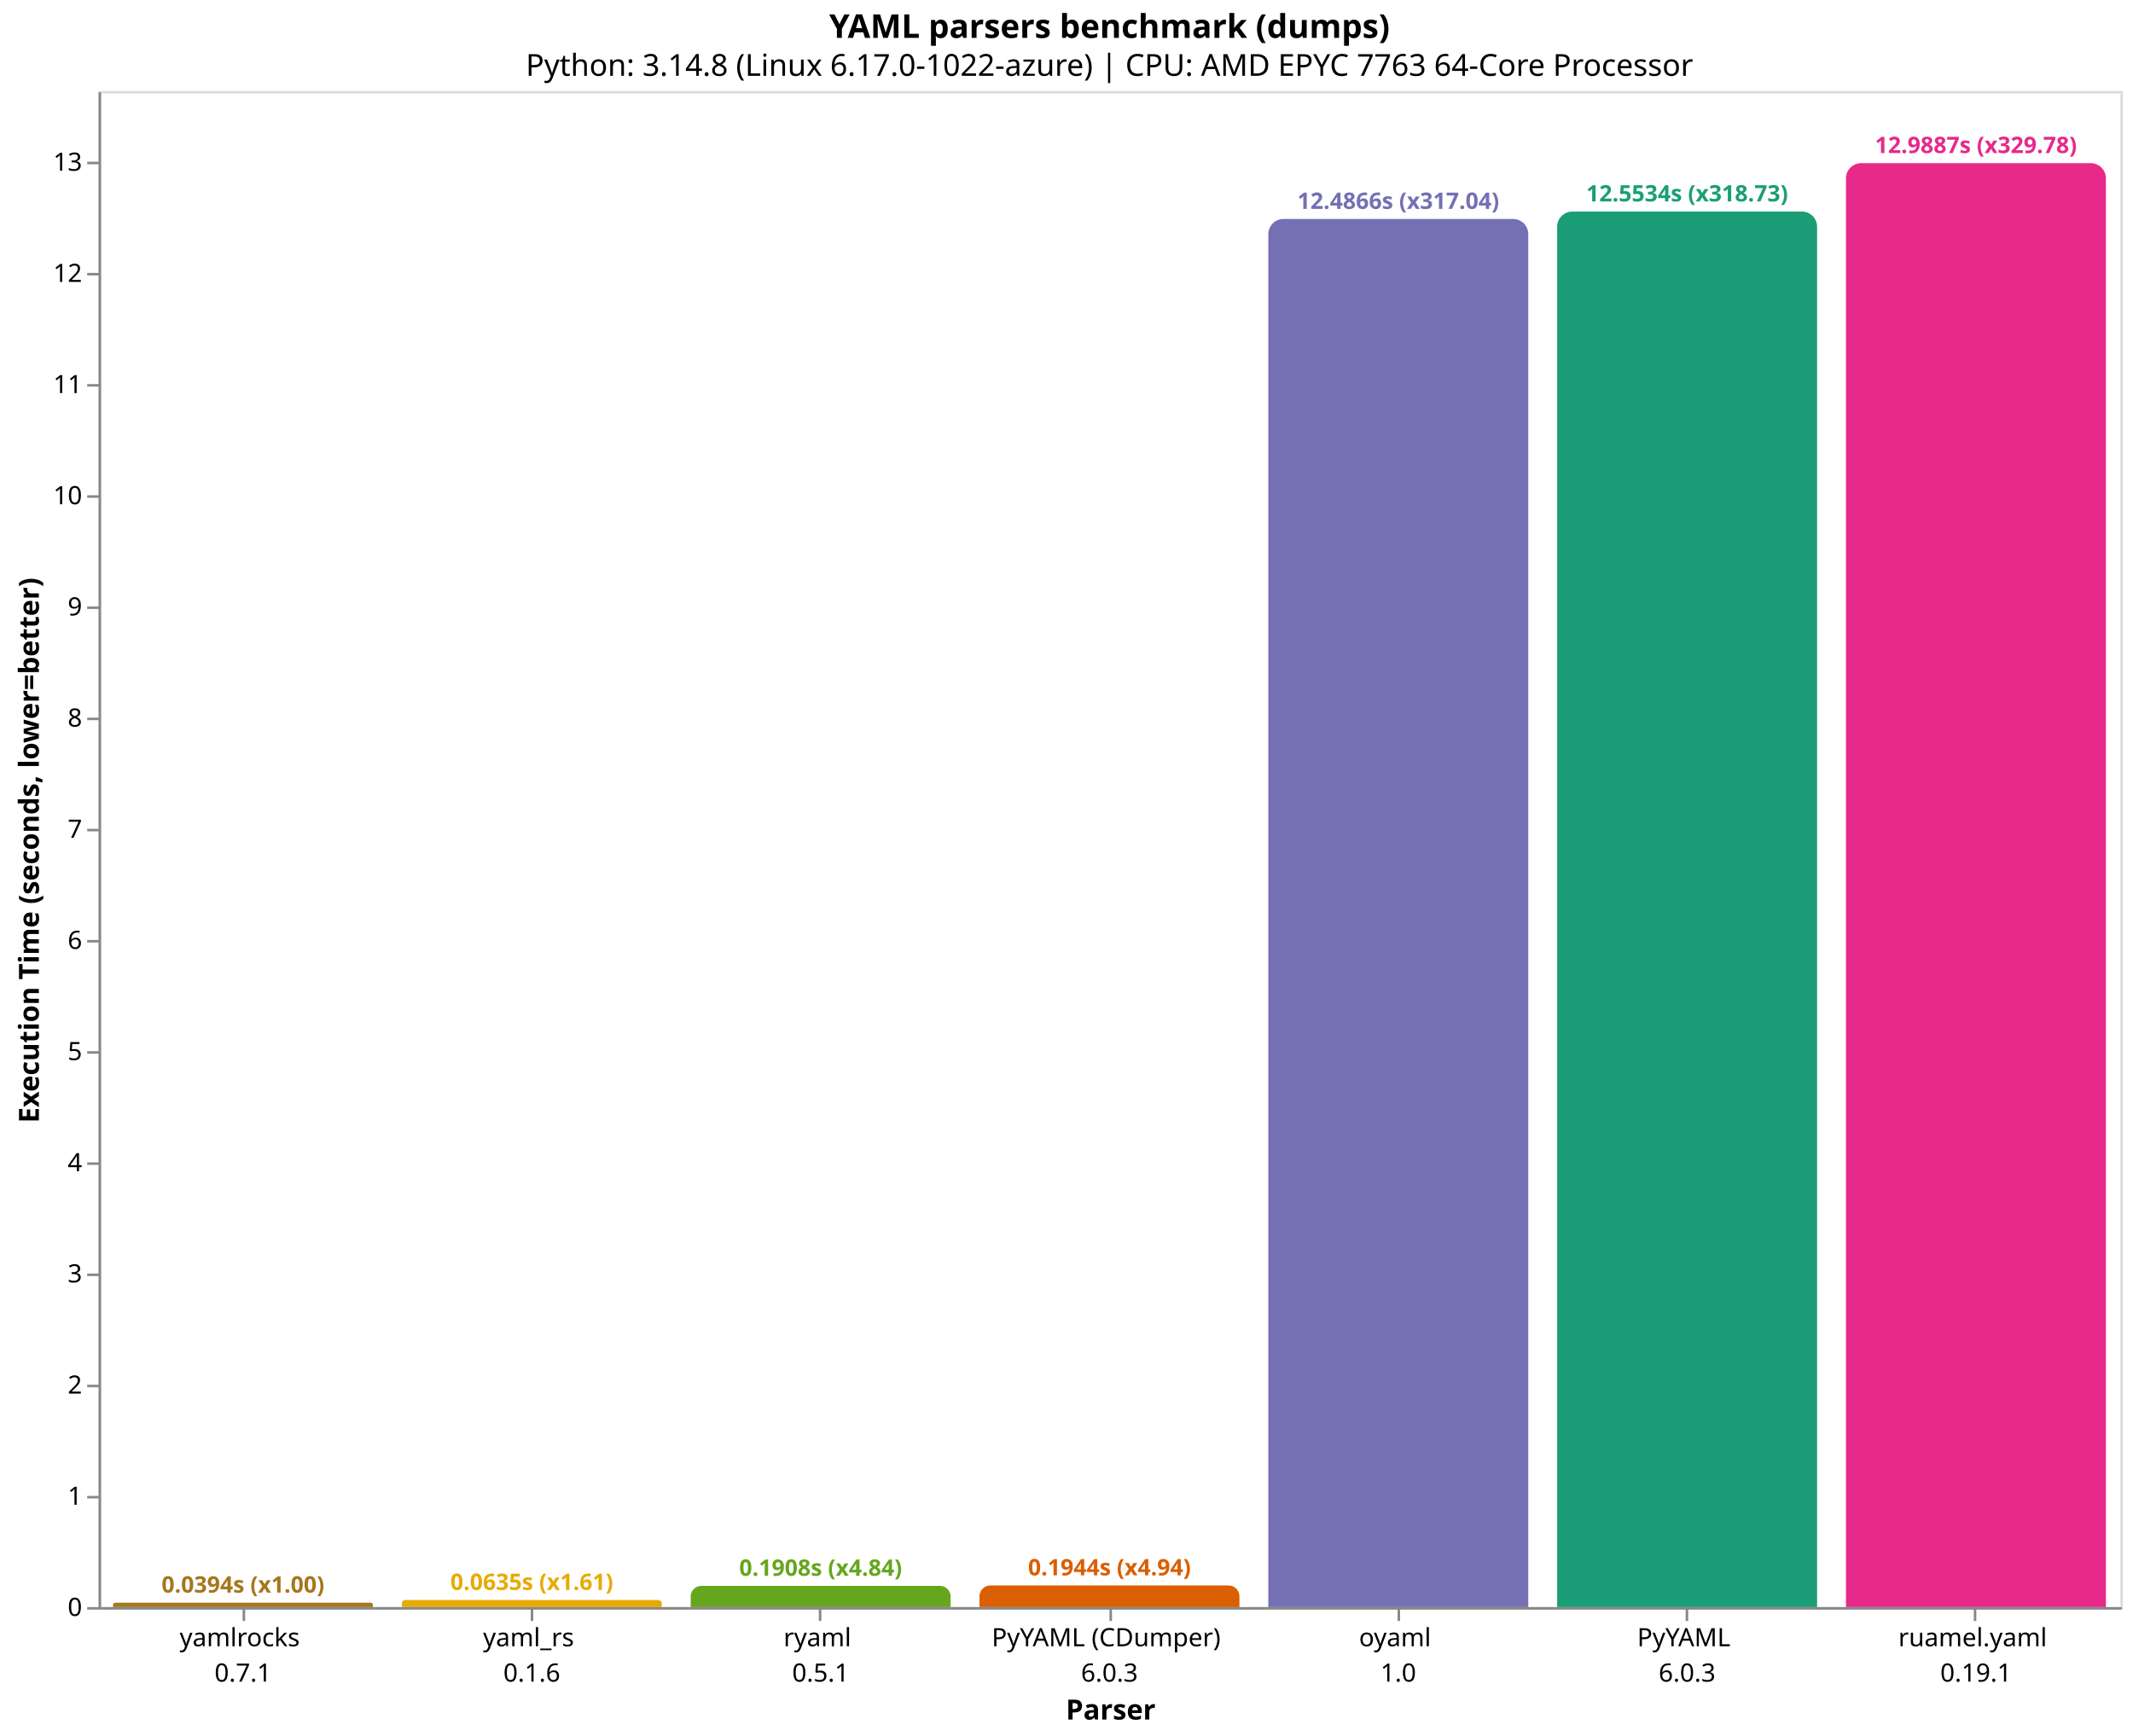
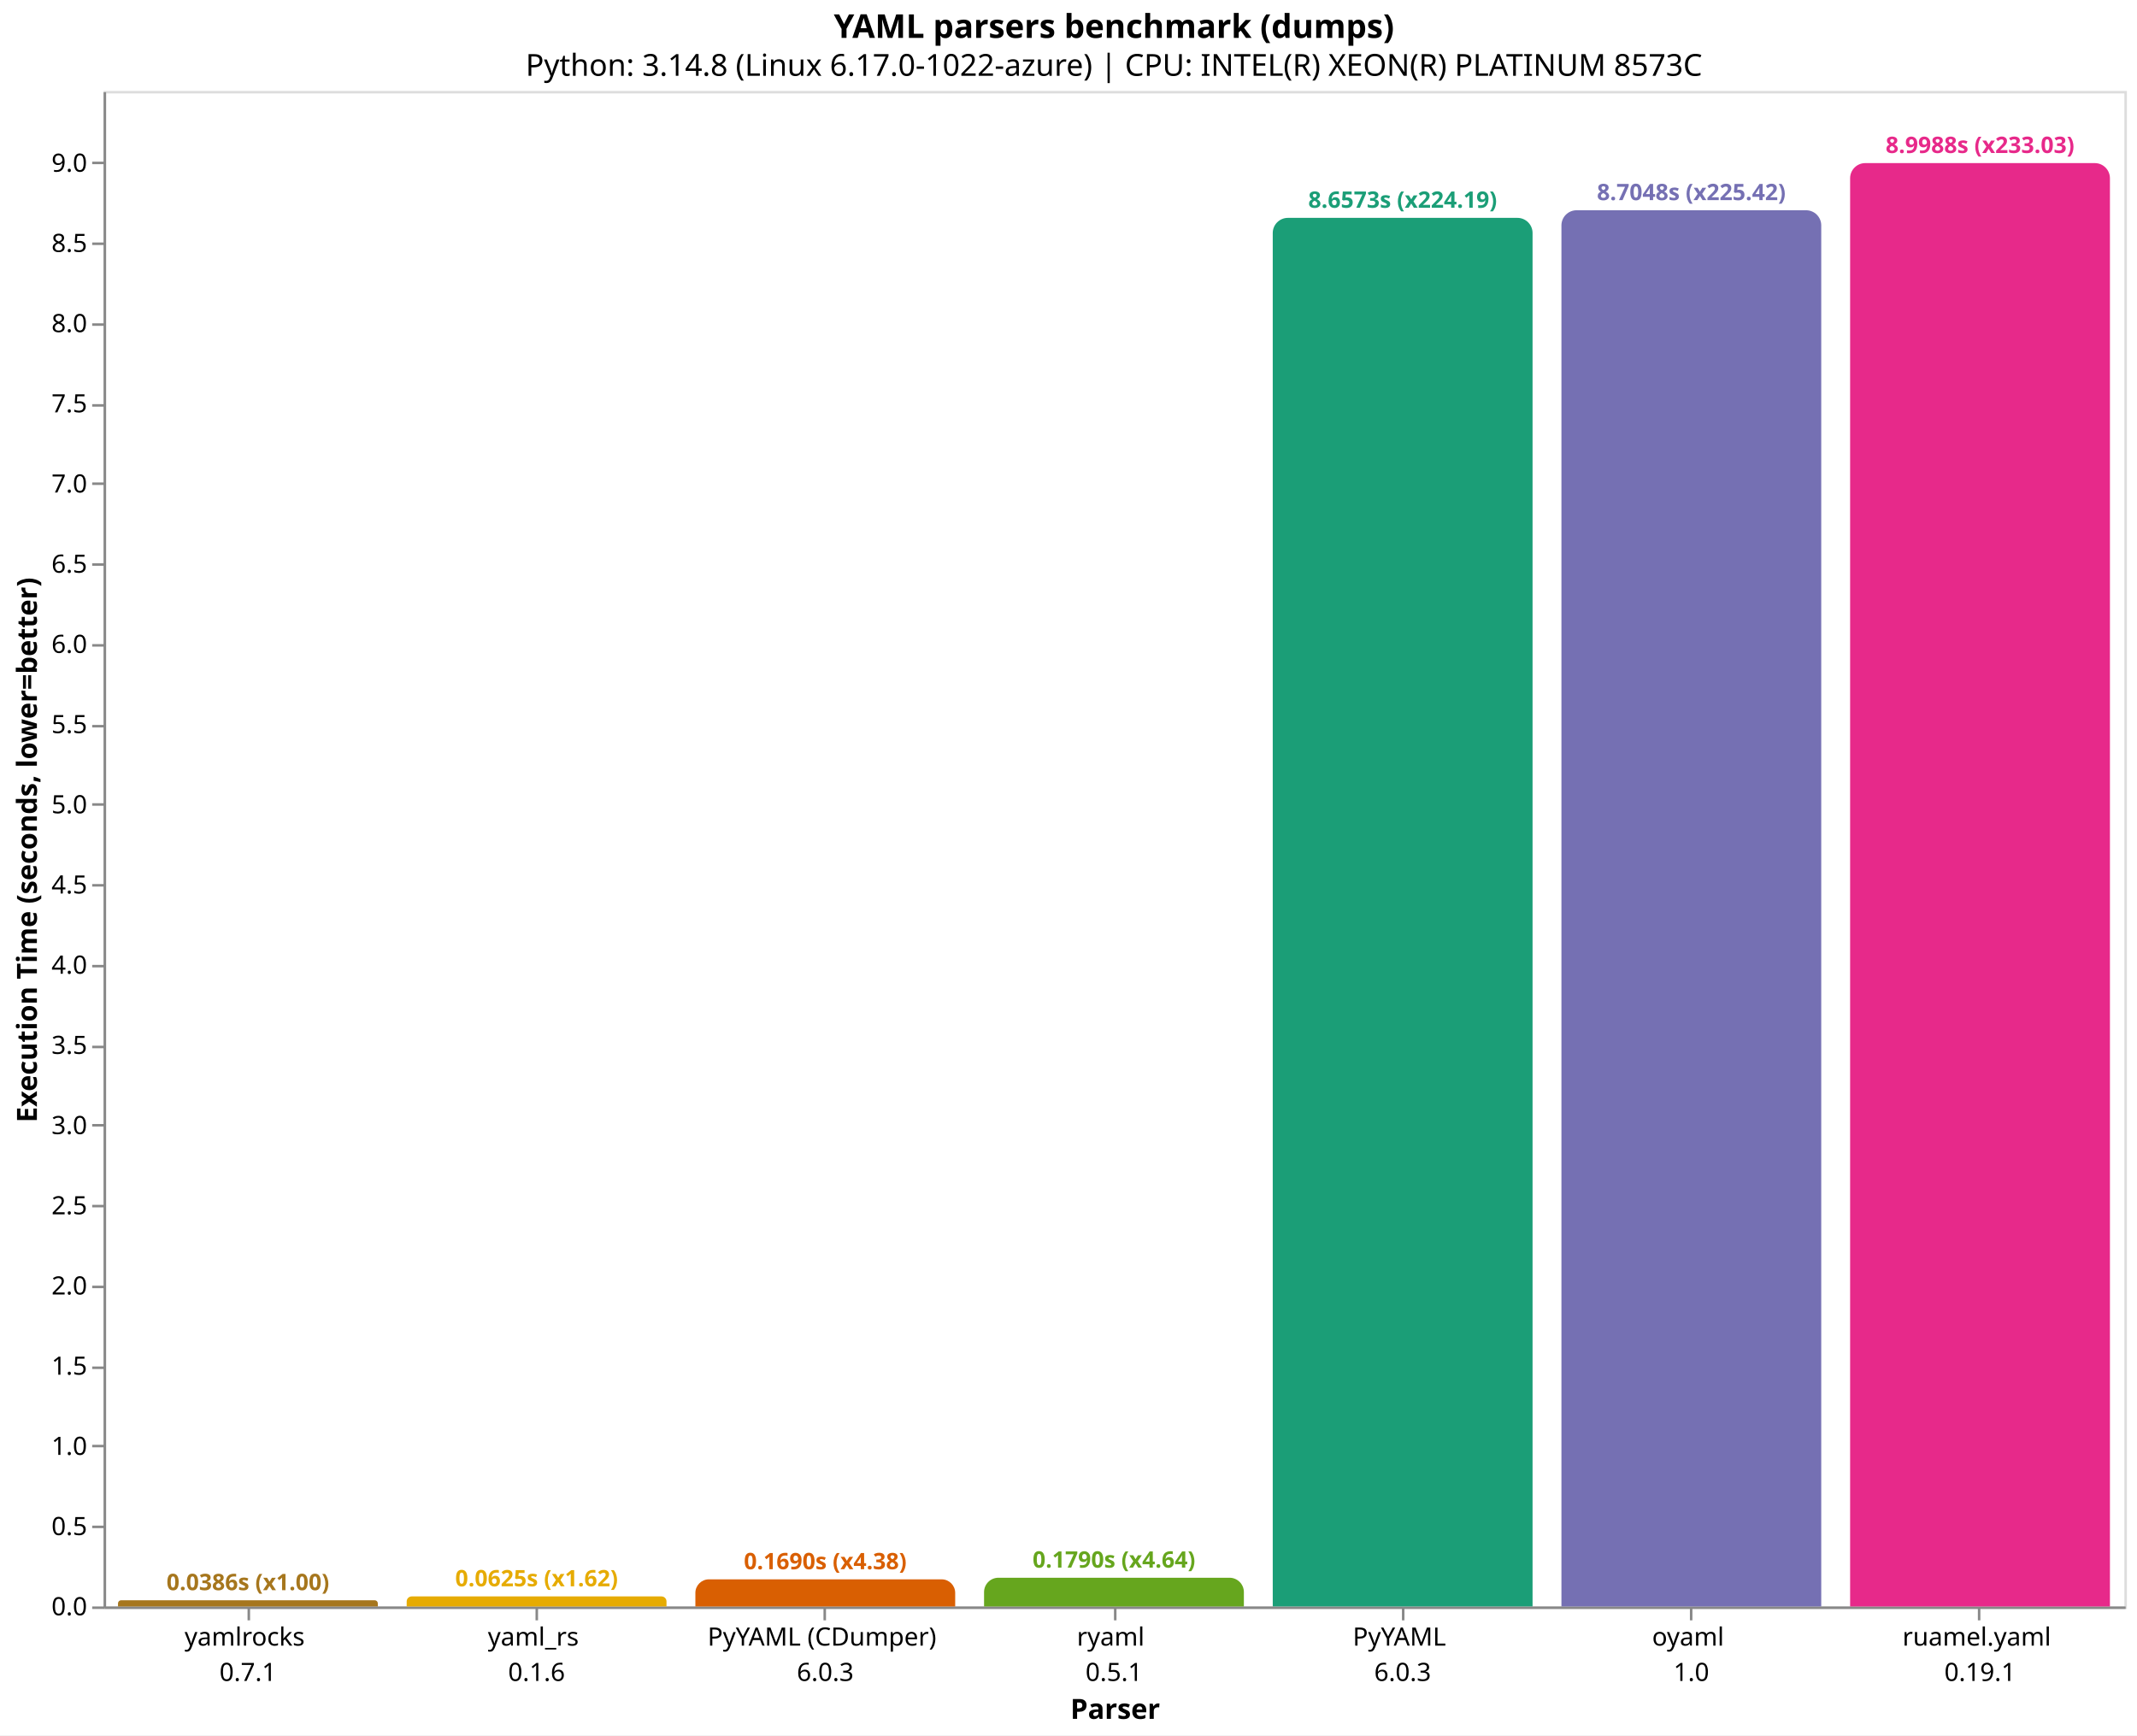
- <svg xmlns="http://www.w3.org/2000/svg" version="1.1" class="marks" width="844" height="687" viewBox="0 0 844 687">
-   <rect width="844" height="687" fill="white" />
-   <g fill="none" stroke-miterlimit="10" transform="translate(39,36)">
+ <svg xmlns="http://www.w3.org/2000/svg" version="1.1" class="marks" width="846" height="687" viewBox="0 0 846 687">
+   <rect width="846" height="687" fill="white" />
+   <g fill="none" stroke-miterlimit="10" transform="translate(41,36)">
    <g class="mark-group role-frame root" role="graphics-object" aria-roledescription="group mark container">
      <g transform="translate(0,0)">
        <path class="background" aria-hidden="true" d="M0.5,0.5h800v600h-800Z" stroke="#ddd" />
        <g>
-           <g class="mark-group role-axis" role="graphics-symbol" aria-roledescription="axis" aria-label="X-axis titled 'Parser' for a discrete scale with 7 values: yamlrocks&#10;0.7.1, yaml_rs&#10;0.1.6, ryaml&#10;0.5.1, PyYAML (CDumper)&#10;6.0.3, oyaml&#10;1.0, PyYAML&#10;6.0.3, ruamel.yaml&#10;0.19.1">
+           <g class="mark-group role-axis" role="graphics-symbol" aria-roledescription="axis" aria-label="X-axis titled 'Parser' for a discrete scale with 7 values: yamlrocks&#10;0.7.1, yaml_rs&#10;0.1.6, PyYAML (CDumper)&#10;6.0.3, ryaml&#10;0.5.1, PyYAML&#10;6.0.3, oyaml&#10;1.0, ruamel.yaml&#10;0.19.1">
            <g transform="translate(0.5,600.5)">
              <path class="background" aria-hidden="true" d="M0,0h0v0h0Z" pointer-events="none" />
              <g>
                <g class="mark-rule role-axis-tick" pointer-events="none">
                  <line transform="translate(57,0)" x2="0" y2="5" stroke="#888" stroke-width="1" opacity="1" />
                  <line transform="translate(171,0)" x2="0" y2="5" stroke="#888" stroke-width="1" opacity="1" />
                  <line transform="translate(285,0)" x2="0" y2="5" stroke="#888" stroke-width="1" opacity="1" />
                  <line transform="translate(400,0)" x2="0" y2="5" stroke="#888" stroke-width="1" opacity="1" />
                  <line transform="translate(514,0)" x2="0" y2="5" stroke="#888" stroke-width="1" opacity="1" />
                  <line transform="translate(628,0)" x2="0" y2="5" stroke="#888" stroke-width="1" opacity="1" />
                  <line transform="translate(742,0)" x2="0" y2="5" stroke="#888" stroke-width="1" opacity="1" />
                </g>
                <g class="mark-text role-axis-label" pointer-events="none">
                  <text text-anchor="middle" transform="translate(56.64286,15)" font-family="sans-serif" font-size="10px" fill="#000" opacity="1">
                    <tspan>yamlrocks</tspan>
                    <tspan x="0" dy="14">0.7.1</tspan>
                  </text>
                  <text text-anchor="middle" transform="translate(170.9286,15)" font-family="sans-serif" font-size="10px" fill="#000" opacity="1">
                    <tspan>yaml_rs</tspan>
                    <tspan x="0" dy="14">0.1.6</tspan>
                  </text>
                  <text text-anchor="middle" transform="translate(285.2143,15)" font-family="sans-serif" font-size="10px" fill="#000" opacity="1">
+                     <tspan>PyYAML (CDumper)</tspan>
+                     <tspan x="0" dy="14">6.0.3</tspan>
+                   </text>
+                   <text text-anchor="middle" transform="translate(399.5,15)" font-family="sans-serif" font-size="10px" fill="#000" opacity="1">
                    <tspan>ryaml</tspan>
                    <tspan x="0" dy="14">0.5.1</tspan>
                  </text>
-                   <text text-anchor="middle" transform="translate(399.5,15)" font-family="sans-serif" font-size="10px" fill="#000" opacity="1">
-                     <tspan>PyYAML (CDumper)</tspan>
+                   <text text-anchor="middle" transform="translate(513.7857,15)" font-family="sans-serif" font-size="10px" fill="#000" opacity="1">
+                     <tspan>PyYAML</tspan>
                    <tspan x="0" dy="14">6.0.3</tspan>
                  </text>
-                   <text text-anchor="middle" transform="translate(513.7857,15)" font-family="sans-serif" font-size="10px" fill="#000" opacity="1">
+                   <text text-anchor="middle" transform="translate(628.0714,15)" font-family="sans-serif" font-size="10px" fill="#000" opacity="1">
                    <tspan>oyaml</tspan>
                    <tspan x="0" dy="14">1.0</tspan>
-                   </text>
-                   <text text-anchor="middle" transform="translate(628.0714,15)" font-family="sans-serif" font-size="10px" fill="#000" opacity="1">
-                     <tspan>PyYAML</tspan>
-                     <tspan x="0" dy="14">6.0.3</tspan>
                  </text>
                  <text text-anchor="middle" transform="translate(742.3571,15)" font-family="sans-serif" font-size="10px" fill="#000" opacity="1">
                    <tspan>ruamel.yaml</tspan>
                    <tspan x="0" dy="14">0.19.1</tspan>
                  </text>
                </g>
                <g class="mark-rule role-axis-domain" pointer-events="none">
                  <line transform="translate(0,0)" x2="800" y2="0" stroke="#888" stroke-width="1" opacity="1" />
                </g>
                <g class="mark-text role-axis-title" pointer-events="none">
                  <text text-anchor="middle" transform="translate(400,44)" font-family="sans-serif" font-size="11px" font-weight="bold" fill="#000" opacity="1">Parser</text>
                </g>
              </g>
              <path class="foreground" aria-hidden="true" d="" pointer-events="none" display="none" />
            </g>
          </g>
-           <g class="mark-group role-axis" role="graphics-symbol" aria-roledescription="axis" aria-label="Y-axis titled 'Execution Time (seconds, lower=better)' for a linear scale with values from 0 to 14">
+           <g class="mark-group role-axis" role="graphics-symbol" aria-roledescription="axis" aria-label="Y-axis titled 'Execution Time (seconds, lower=better)' for a linear scale with values from 0 to 9">
            <g transform="translate(0.5,0.5)">
              <path class="background" aria-hidden="true" d="M0,0h0v0h0Z" pointer-events="none" />
              <g>
                <g class="mark-rule role-axis-tick" pointer-events="none">
                  <line transform="translate(0,600)" x2="-5" y2="0" stroke="#888" stroke-width="1" opacity="1" />
-                   <line transform="translate(0,556)" x2="-5" y2="0" stroke="#888" stroke-width="1" opacity="1" />
-                   <line transform="translate(0,512)" x2="-5" y2="0" stroke="#888" stroke-width="1" opacity="1" />
-                   <line transform="translate(0,468)" x2="-5" y2="0" stroke="#888" stroke-width="1" opacity="1" />
-                   <line transform="translate(0,424)" x2="-5" y2="0" stroke="#888" stroke-width="1" opacity="1" />
-                   <line transform="translate(0,380)" x2="-5" y2="0" stroke="#888" stroke-width="1" opacity="1" />
-                   <line transform="translate(0,336)" x2="-5" y2="0" stroke="#888" stroke-width="1" opacity="1" />
-                   <line transform="translate(0,292)" x2="-5" y2="0" stroke="#888" stroke-width="1" opacity="1" />
-                   <line transform="translate(0,248)" x2="-5" y2="0" stroke="#888" stroke-width="1" opacity="1" />
-                   <line transform="translate(0,204)" x2="-5" y2="0" stroke="#888" stroke-width="1" opacity="1" />
-                   <line transform="translate(0,160)" x2="-5" y2="0" stroke="#888" stroke-width="1" opacity="1" />
-                   <line transform="translate(0,116)" x2="-5" y2="0" stroke="#888" stroke-width="1" opacity="1" />
-                   <line transform="translate(0,72)" x2="-5" y2="0" stroke="#888" stroke-width="1" opacity="1" />
+                   <line transform="translate(0,568)" x2="-5" y2="0" stroke="#888" stroke-width="1" opacity="1" />
+                   <line transform="translate(0,536)" x2="-5" y2="0" stroke="#888" stroke-width="1" opacity="1" />
+                   <line transform="translate(0,505)" x2="-5" y2="0" stroke="#888" stroke-width="1" opacity="1" />
+                   <line transform="translate(0,473)" x2="-5" y2="0" stroke="#888" stroke-width="1" opacity="1" />
+                   <line transform="translate(0,441)" x2="-5" y2="0" stroke="#888" stroke-width="1" opacity="1" />
+                   <line transform="translate(0,409)" x2="-5" y2="0" stroke="#888" stroke-width="1" opacity="1" />
+                   <line transform="translate(0,378)" x2="-5" y2="0" stroke="#888" stroke-width="1" opacity="1" />
+                   <line transform="translate(0,346)" x2="-5" y2="0" stroke="#888" stroke-width="1" opacity="1" />
+                   <line transform="translate(0,314)" x2="-5" y2="0" stroke="#888" stroke-width="1" opacity="1" />
+                   <line transform="translate(0,282)" x2="-5" y2="0" stroke="#888" stroke-width="1" opacity="1" />
+                   <line transform="translate(0,251)" x2="-5" y2="0" stroke="#888" stroke-width="1" opacity="1" />
+                   <line transform="translate(0,219)" x2="-5" y2="0" stroke="#888" stroke-width="1" opacity="1" />
+                   <line transform="translate(0,187)" x2="-5" y2="0" stroke="#888" stroke-width="1" opacity="1" />
+                   <line transform="translate(0,155)" x2="-5" y2="0" stroke="#888" stroke-width="1" opacity="1" />
+                   <line transform="translate(0,124)" x2="-5" y2="0" stroke="#888" stroke-width="1" opacity="1" />
+                   <line transform="translate(0,92)" x2="-5" y2="0" stroke="#888" stroke-width="1" opacity="1" />
+                   <line transform="translate(0,60)" x2="-5" y2="0" stroke="#888" stroke-width="1" opacity="1" />
                  <line transform="translate(0,28)" x2="-5" y2="0" stroke="#888" stroke-width="1" opacity="1" />
                </g>
                <g class="mark-text role-axis-label" pointer-events="none">
-                   <text text-anchor="end" transform="translate(-7,603)" font-family="sans-serif" font-size="10px" fill="#000" opacity="1">0</text>
-                   <text text-anchor="end" transform="translate(-7,559.0056)" font-family="sans-serif" font-size="10px" fill="#000" opacity="1">1</text>
-                   <text text-anchor="end" transform="translate(-7,515.0112)" font-family="sans-serif" font-size="10px" fill="#000" opacity="1">2</text>
-                   <text text-anchor="end" transform="translate(-7,471.0167)" font-family="sans-serif" font-size="10px" fill="#000" opacity="1">3</text>
-                   <text text-anchor="end" transform="translate(-7,427.0223)" font-family="sans-serif" font-size="10px" fill="#000" opacity="1">4</text>
-                   <text text-anchor="end" transform="translate(-7,383.0279)" font-family="sans-serif" font-size="10px" fill="#000" opacity="1">5</text>
-                   <text text-anchor="end" transform="translate(-7,339.0335)" font-family="sans-serif" font-size="10px" fill="#000" opacity="1">6</text>
-                   <text text-anchor="end" transform="translate(-7,295.0391)" font-family="sans-serif" font-size="10px" fill="#000" opacity="1">7</text>
-                   <text text-anchor="end" transform="translate(-7,251.0446)" font-family="sans-serif" font-size="10px" fill="#000" opacity="1">8</text>
-                   <text text-anchor="end" transform="translate(-7,207.0502)" font-family="sans-serif" font-size="10px" fill="#000" opacity="1">9</text>
-                   <text text-anchor="end" transform="translate(-7,163.0558)" font-family="sans-serif" font-size="10px" fill="#000" opacity="1">10</text>
-                   <text text-anchor="end" transform="translate(-7,119.0614)" font-family="sans-serif" font-size="10px" fill="#000" opacity="1">11</text>
-                   <text text-anchor="end" transform="translate(-7,75.06695)" font-family="sans-serif" font-size="10px" fill="#000" opacity="1">12</text>
-                   <text text-anchor="end" transform="translate(-7,31.07253)" font-family="sans-serif" font-size="10px" fill="#000" opacity="1">13</text>
+                   <text text-anchor="end" transform="translate(-7,603)" font-family="sans-serif" font-size="10px" fill="#000" opacity="1">0.0</text>
+                   <text text-anchor="end" transform="translate(-7,571.2497)" font-family="sans-serif" font-size="10px" fill="#000" opacity="1">0.5</text>
+                   <text text-anchor="end" transform="translate(-7,539.4994)" font-family="sans-serif" font-size="10px" fill="#000" opacity="1">1.0</text>
+                   <text text-anchor="end" transform="translate(-7,507.7491)" font-family="sans-serif" font-size="10px" fill="#000" opacity="1">1.5</text>
+                   <text text-anchor="end" transform="translate(-7,475.9988)" font-family="sans-serif" font-size="10px" fill="#000" opacity="1">2.0</text>
+                   <text text-anchor="end" transform="translate(-7,444.2485)" font-family="sans-serif" font-size="10px" fill="#000" opacity="1">2.5</text>
+                   <text text-anchor="end" transform="translate(-7,412.4982)" font-family="sans-serif" font-size="10px" fill="#000" opacity="1">3.0</text>
+                   <text text-anchor="end" transform="translate(-7,380.7479)" font-family="sans-serif" font-size="10px" fill="#000" opacity="1">3.5</text>
+                   <text text-anchor="end" transform="translate(-7,348.9976)" font-family="sans-serif" font-size="10px" fill="#000" opacity="1">4.0</text>
+                   <text text-anchor="end" transform="translate(-7,317.2473)" font-family="sans-serif" font-size="10px" fill="#000" opacity="1">4.5</text>
+                   <text text-anchor="end" transform="translate(-7,285.4969)" font-family="sans-serif" font-size="10px" fill="#000" opacity="1">5.0</text>
+                   <text text-anchor="end" transform="translate(-7,253.7466)" font-family="sans-serif" font-size="10px" fill="#000" opacity="1">5.5</text>
+                   <text text-anchor="end" transform="translate(-7,221.9963)" font-family="sans-serif" font-size="10px" fill="#000" opacity="1">6.0</text>
+                   <text text-anchor="end" transform="translate(-7,190.246)" font-family="sans-serif" font-size="10px" fill="#000" opacity="1">6.5</text>
+                   <text text-anchor="end" transform="translate(-7,158.4957)" font-family="sans-serif" font-size="10px" fill="#000" opacity="1">7.0</text>
+                   <text text-anchor="end" transform="translate(-7,126.7454)" font-family="sans-serif" font-size="10px" fill="#000" opacity="1">7.5</text>
+                   <text text-anchor="end" transform="translate(-7,94.99512)" font-family="sans-serif" font-size="10px" fill="#000" opacity="1">8.0</text>
+                   <text text-anchor="end" transform="translate(-7,63.24481)" font-family="sans-serif" font-size="10px" fill="#000" opacity="1">8.5</text>
+                   <text text-anchor="end" transform="translate(-7,31.49451)" font-family="sans-serif" font-size="10px" fill="#000" opacity="1">9.0</text>
                </g>
                <g class="mark-rule role-axis-domain" pointer-events="none">
                  <line transform="translate(0,600)" x2="0" y2="-600" stroke="#888" stroke-width="1" opacity="1" />
                </g>
                <g class="mark-text role-axis-title" pointer-events="none">
-                   <text text-anchor="middle" transform="translate(-22.12305,300) rotate(-90) translate(0,-2)" font-family="sans-serif" font-size="11px" font-weight="bold" fill="#000" opacity="1">Execution Time (seconds, lower=better)</text>
+                   <text text-anchor="middle" transform="translate(-24.90137,300) rotate(-90) translate(0,-2)" font-family="sans-serif" font-size="11px" font-weight="bold" fill="#000" opacity="1">Execution Time (seconds, lower=better)</text>
                </g>
              </g>
              <path class="foreground" aria-hidden="true" d="" pointer-events="none" display="none" />
            </g>
          </g>
          <g class="mark-group role-scope" role="graphics-object" aria-roledescription="group mark container">
-             <g transform="translate(5.714286,598.2673)">
-               <path class="background" aria-hidden="true" d="M0.866,0L101.991,0C102.469,0,102.857,0.388,102.857,0.866L102.857,1.733C102.857,1.733,102.857,1.733,102.857,1.733L0,1.733C0,1.733,0,1.733,0,1.733L0,0.866C0,0.388,0.388,0,0.866,0Z" />
+             <g transform="translate(5.714286,597.5479)">
+               <path class="background" aria-hidden="true" d="M1.226,0L101.631,0C102.308,0,102.857,0.549,102.857,1.226L102.857,2.452C102.857,2.452,102.857,2.452,102.857,2.452L0,2.452C0,2.452,0,2.452,0,2.452L0,1.226C0,0.549,0.549,0,1.226,0Z" />
              <g clip-path="url(#clip9)">
                <g class="mark-group role-scope" role="graphics-object" aria-roledescription="group mark container">
-                   <g transform="translate(0,-598.2673)">
-                     <path class="background" aria-hidden="true" d="M0,0h102.857v0h-102.857Z" />
-                     <g>
-                       <g class="mark-rect role-mark layer_0_marks" role="graphics-object" aria-roledescription="rect mark container">
-                         <path aria-label="Parser: yamlrocks&#10;0.7.1; Execution Time (seconds, lower=better): 0.0393854576667; parser: yamlrocks; Execution Time (s): 0.0394; Slowdown: 1.00" role="graphics-symbol" aria-roledescription="bar" d="M0,598.267h102.857v1.733h-102.857Z" fill="#a6761d" />
-                       </g>
-                     </g>
-                     <path class="foreground" aria-hidden="true" d="" display="none" />
-                   </g>
-                 </g>
-               </g>
-               <path class="foreground" aria-hidden="true" d="" display="none" />
-             </g>
-             <g transform="translate(120,597.2081)">
-               <path class="background" aria-hidden="true" d="M1.396,0L101.461,0C102.232,0,102.857,0.626,102.857,1.396L102.857,2.792C102.857,2.792,102.857,2.792,102.857,2.792L0,2.792C0,2.792,0,2.792,0,2.792L0,1.396C0,0.626,0.626,0,1.396,0Z" />
+                   <g transform="translate(0,-597.5479)">
+                     <path class="background" aria-hidden="true" d="M0,0h102.857v0h-102.857Z" />
+                     <g>
+                       <g class="mark-rect role-mark layer_0_marks" role="graphics-object" aria-roledescription="rect mark container">
+                         <path aria-label="Parser: yamlrocks&#10;0.7.1; Execution Time (seconds, lower=better): 0.0386159213333; parser: yamlrocks; Execution Time (s): 0.0386; Slowdown: 1.00" role="graphics-symbol" aria-roledescription="bar" d="M0,597.548h102.857v2.452h-102.857Z" fill="#a6761d" />
+                       </g>
+                     </g>
+                     <path class="foreground" aria-hidden="true" d="" display="none" />
+                   </g>
+                 </g>
+               </g>
+               <path class="foreground" aria-hidden="true" d="" display="none" />
+             </g>
+             <g transform="translate(120,596.0299)">
+               <path class="background" aria-hidden="true" d="M1.985,0L100.872,0C101.968,0,102.857,0.889,102.857,1.985L102.857,3.97C102.857,3.97,102.857,3.97,102.857,3.97L0,3.97C0,3.97,0,3.97,0,3.97L0,1.985C0,0.889,0.889,0,1.985,0Z" />
              <g clip-path="url(#clip10)">
                <g class="mark-group role-scope" role="graphics-object" aria-roledescription="group mark container">
-                   <g transform="translate(0,-597.2081)">
-                     <path class="background" aria-hidden="true" d="M0,0h102.857v0h-102.857Z" />
-                     <g>
-                       <g class="mark-rect role-mark layer_0_marks" role="graphics-object" aria-roledescription="rect mark container">
-                         <path aria-label="Parser: yaml_rs&#10;0.1.6; Execution Time (seconds, lower=better): 0.0634602096667; parser: yaml_rs; Execution Time (s): 0.0635; Slowdown: 1.61" role="graphics-symbol" aria-roledescription="bar" d="M0,597.208h102.857v2.792h-102.857Z" fill="#e6ab02" />
-                       </g>
-                     </g>
-                     <path class="foreground" aria-hidden="true" d="" display="none" />
-                   </g>
-                 </g>
-               </g>
-               <path class="foreground" aria-hidden="true" d="" display="none" />
-             </g>
-             <g transform="translate(234.2857,591.6063)">
-               <path class="background" aria-hidden="true" d="M4.197,0L98.66,0C100.977,0,102.857,1.881,102.857,4.197L102.857,8.394C102.857,8.394,102.857,8.394,102.857,8.394L0,8.394C0,8.394,0,8.394,0,8.394L0,4.197C0,1.881,1.881,0,4.197,0Z" />
+                   <g transform="translate(0,-596.0299)">
+                     <path class="background" aria-hidden="true" d="M0,0h102.857v0h-102.857Z" />
+                     <g>
+                       <g class="mark-rect role-mark layer_0_marks" role="graphics-object" aria-roledescription="rect mark container">
+                         <path aria-label="Parser: yaml_rs&#10;0.1.6; Execution Time (seconds, lower=better): 0.0625207886667; parser: yaml_rs; Execution Time (s): 0.0625; Slowdown: 1.62" role="graphics-symbol" aria-roledescription="bar" d="M0,596.03h102.857v3.97h-102.857Z" fill="#e6ab02" />
+                       </g>
+                     </g>
+                     <path class="foreground" aria-hidden="true" d="" display="none" />
+                   </g>
+                 </g>
+               </g>
+               <path class="foreground" aria-hidden="true" d="" display="none" />
+             </g>
+             <g transform="translate(234.2857,589.2663)">
+               <path class="background" aria-hidden="true" d="M5.367,0L97.49,0C100.452,0,102.857,2.405,102.857,5.367L102.857,10.734C102.857,10.734,102.857,10.734,102.857,10.734L0,10.734C0,10.734,0,10.734,0,10.734L0,5.367C0,2.405,2.405,0,5.367,0Z" />
              <g clip-path="url(#clip11)">
                <g class="mark-group role-scope" role="graphics-object" aria-roledescription="group mark container">
-                   <g transform="translate(0,-591.6063)">
-                     <path class="background" aria-hidden="true" d="M0,0h102.857v0h-102.857Z" />
-                     <g>
-                       <g class="mark-rect role-mark layer_0_marks" role="graphics-object" aria-roledescription="rect mark container">
-                         <path aria-label="Parser: ryaml&#10;0.5.1; Execution Time (seconds, lower=better): 0.190789526333; parser: ryaml; Execution Time (s): 0.1908; Slowdown: 4.84" role="graphics-symbol" aria-roledescription="bar" d="M0,591.606h102.857v8.394h-102.857Z" fill="#66a61e" />
-                       </g>
-                     </g>
-                     <path class="foreground" aria-hidden="true" d="" display="none" />
-                   </g>
-                 </g>
-               </g>
-               <path class="foreground" aria-hidden="true" d="" display="none" />
-             </g>
-             <g transform="translate(348.5714,591.4458)">
-               <path class="background" aria-hidden="true" d="M4.277,0L98.58,0C100.941,0,102.857,1.916,102.857,4.277L102.857,8.554C102.857,8.554,102.857,8.554,102.857,8.554L0,8.554C0,8.554,0,8.554,0,8.554L0,4.277C0,1.916,1.916,0,4.277,0Z" />
+                   <g transform="translate(0,-589.2663)">
+                     <path class="background" aria-hidden="true" d="M0,0h102.857v0h-102.857Z" />
+                     <g>
+                       <g class="mark-rect role-mark layer_0_marks" role="graphics-object" aria-roledescription="rect mark container">
+                         <path aria-label="Parser: PyYAML (CDumper)&#10;6.0.3; Execution Time (seconds, lower=better): 0.169033799333; parser: PyYAML (CDumper); Execution Time (s): 0.1690; Slowdown: 4.38" role="graphics-symbol" aria-roledescription="bar" d="M0,589.266h102.857v10.734h-102.857Z" fill="#d95f02" />
+                       </g>
+                     </g>
+                     <path class="foreground" aria-hidden="true" d="" display="none" />
+                   </g>
+                 </g>
+               </g>
+               <path class="foreground" aria-hidden="true" d="" display="none" />
+             </g>
+             <g transform="translate(348.5714,588.6332)">
+               <path class="background" aria-hidden="true" d="M5.683,0L97.174,0C100.31,0,102.857,2.547,102.857,5.683L102.857,11.367C102.857,11.367,102.857,11.367,102.857,11.367L0,11.367C0,11.367,0,11.367,0,11.367L0,5.683C0,2.547,2.547,0,5.683,0Z" />
              <g clip-path="url(#clip12)">
                <g class="mark-group role-scope" role="graphics-object" aria-roledescription="group mark container">
-                   <g transform="translate(0,-591.4458)">
-                     <path class="background" aria-hidden="true" d="M0,0h102.857v0h-102.857Z" />
-                     <g>
-                       <g class="mark-rect role-mark layer_0_marks" role="graphics-object" aria-roledescription="rect mark container">
-                         <path aria-label="Parser: PyYAML (CDumper)&#10;6.0.3; Execution Time (seconds, lower=better): 0.194437553; parser: PyYAML (CDumper); Execution Time (s): 0.1944; Slowdown: 4.94" role="graphics-symbol" aria-roledescription="bar" d="M0,591.446h102.857v8.554h-102.857Z" fill="#d95f02" />
-                       </g>
-                     </g>
-                     <path class="foreground" aria-hidden="true" d="" display="none" />
-                   </g>
-                 </g>
-               </g>
-               <path class="foreground" aria-hidden="true" d="" display="none" />
-             </g>
-             <g transform="translate(462.8571,50.66058)">
-               <path class="background" aria-hidden="true" d="M6,0L96.857,0C100.169,0,102.857,2.689,102.857,6L102.857,549.339C102.857,549.339,102.857,549.339,102.857,549.339L0,549.339C0,549.339,0,549.339,0,549.339L0,6C0,2.689,2.689,0,6,0Z" />
+                   <g transform="translate(0,-588.6332)">
+                     <path class="background" aria-hidden="true" d="M0,0h102.857v0h-102.857Z" />
+                     <g>
+                       <g class="mark-rect role-mark layer_0_marks" role="graphics-object" aria-roledescription="rect mark container">
+                         <path aria-label="Parser: ryaml&#10;0.5.1; Execution Time (seconds, lower=better): 0.179003777; parser: ryaml; Execution Time (s): 0.1790; Slowdown: 4.64" role="graphics-symbol" aria-roledescription="bar" d="M0,588.633h102.857v11.367h-102.857Z" fill="#66a61e" />
+                       </g>
+                     </g>
+                     <path class="foreground" aria-hidden="true" d="" display="none" />
+                   </g>
+                 </g>
+               </g>
+               <path class="foreground" aria-hidden="true" d="" display="none" />
+             </g>
+             <g transform="translate(462.8571,50.25464)">
+               <path class="background" aria-hidden="true" d="M6,0L96.857,0C100.169,0,102.857,2.689,102.857,6L102.857,549.745C102.857,549.745,102.857,549.745,102.857,549.745L0,549.745C0,549.745,0,549.745,0,549.745L0,6C0,2.689,2.689,0,6,0Z" />
              <g clip-path="url(#clip13)">
                <g class="mark-group role-scope" role="graphics-object" aria-roledescription="group mark container">
-                   <g transform="translate(0,-50.66058)">
-                     <path class="background" aria-hidden="true" d="M0,0h102.857v0h-102.857Z" />
-                     <g>
-                       <g class="mark-rect role-mark layer_0_marks" role="graphics-object" aria-roledescription="rect mark container">
-                         <path aria-label="Parser: oyaml&#10;1.0; Execution Time (seconds, lower=better): 12.4865700763; parser: oyaml; Execution Time (s): 12.4866; Slowdown: 317.04" role="graphics-symbol" aria-roledescription="bar" d="M0,50.661h102.857v549.339h-102.857Z" fill="#7570b3" />
-                       </g>
-                     </g>
-                     <path class="foreground" aria-hidden="true" d="" display="none" />
-                   </g>
-                 </g>
-               </g>
-               <path class="foreground" aria-hidden="true" d="" display="none" />
-             </g>
-             <g transform="translate(577.1429,47.71882)">
-               <path class="background" aria-hidden="true" d="M6,0L96.857,0C100.169,0,102.857,2.689,102.857,6L102.857,552.281C102.857,552.281,102.857,552.281,102.857,552.281L0,552.281C0,552.281,0,552.281,0,552.281L0,6C0,2.689,2.689,0,6,0Z" />
+                   <g transform="translate(0,-50.25464)">
+                     <path class="background" aria-hidden="true" d="M0,0h102.857v0h-102.857Z" />
+                     <g>
+                       <g class="mark-rect role-mark layer_0_marks" role="graphics-object" aria-roledescription="rect mark container">
+                         <path aria-label="Parser: PyYAML&#10;6.0.3; Execution Time (seconds, lower=better): 8.65732413067; parser: PyYAML; Execution Time (s): 8.6573; Slowdown: 224.19" role="graphics-symbol" aria-roledescription="bar" d="M0,50.255h102.857v549.745h-102.857Z" fill="#1b9e77" />
+                       </g>
+                     </g>
+                     <path class="foreground" aria-hidden="true" d="" display="none" />
+                   </g>
+                 </g>
+               </g>
+               <path class="foreground" aria-hidden="true" d="" display="none" />
+             </g>
+             <g transform="translate(577.1429,47.24004)">
+               <path class="background" aria-hidden="true" d="M6,0L96.857,0C100.169,0,102.857,2.689,102.857,6L102.857,552.76C102.857,552.76,102.857,552.76,102.857,552.76L0,552.76C0,552.76,0,552.76,0,552.76L0,6C0,2.689,2.689,0,6,0Z" />
              <g clip-path="url(#clip14)">
                <g class="mark-group role-scope" role="graphics-object" aria-roledescription="group mark container">
-                   <g transform="translate(0,-47.71882)">
-                     <path class="background" aria-hidden="true" d="M0,0h102.857v0h-102.857Z" />
-                     <g>
-                       <g class="mark-rect role-mark layer_0_marks" role="graphics-object" aria-roledescription="rect mark container">
-                         <path aria-label="Parser: PyYAML&#10;6.0.3; Execution Time (seconds, lower=better): 12.5534366717; parser: PyYAML; Execution Time (s): 12.5534; Slowdown: 318.73" role="graphics-symbol" aria-roledescription="bar" d="M0,47.719h102.857v552.281h-102.857Z" fill="#1b9e77" />
+                   <g transform="translate(0,-47.24004)">
+                     <path class="background" aria-hidden="true" d="M0,0h102.857v0h-102.857Z" />
+                     <g>
+                       <g class="mark-rect role-mark layer_0_marks" role="graphics-object" aria-roledescription="rect mark container">
+                         <path aria-label="Parser: oyaml&#10;1.0; Execution Time (seconds, lower=better): 8.70479760367; parser: oyaml; Execution Time (s): 8.7048; Slowdown: 225.42" role="graphics-symbol" aria-roledescription="bar" d="M0,47.24h102.857v552.76h-102.857Z" fill="#7570b3" />
                      </g>
                    </g>
                    <path class="foreground" aria-hidden="true" d="" display="none" />
                  </g>
                </g>
              </g>
              <path class="foreground" aria-hidden="true" d="" display="none" />
            </g>
            <g transform="translate(691.4286,28.57143)">
              <path class="background" aria-hidden="true" d="M6,0L96.857,0C100.169,0,102.857,2.689,102.857,6L102.857,571.429C102.857,571.429,102.857,571.429,102.857,571.429L0,571.429C0,571.429,0,571.429,0,571.429L0,6C0,2.689,2.689,0,6,0Z" />
              <g clip-path="url(#clip15)">
                <g class="mark-group role-scope" role="graphics-object" aria-roledescription="group mark container">
                  <g transform="translate(0,-28.57143)">
                    <path class="background" aria-hidden="true" d="M0,0h102.857v0h-102.857Z" />
                    <g>
                      <g class="mark-rect role-mark layer_0_marks" role="graphics-object" aria-roledescription="rect mark container">
-                         <path aria-label="Parser: ruamel.yaml&#10;0.19.1; Execution Time (seconds, lower=better): 12.9886599087; parser: ruamel.yaml; Execution Time (s): 12.9887; Slowdown: 329.78" role="graphics-symbol" aria-roledescription="bar" d="M0,28.571h102.857v571.429h-102.857Z" fill="#e7298a" />
+                         <path aria-label="Parser: ruamel.yaml&#10;0.19.1; Execution Time (seconds, lower=better): 8.99878868533; parser: ruamel.yaml; Execution Time (s): 8.9988; Slowdown: 233.03" role="graphics-symbol" aria-roledescription="bar" d="M0,28.571h102.857v571.429h-102.857Z" fill="#e7298a" />
                      </g>
                    </g>
                    <path class="foreground" aria-hidden="true" d="" display="none" />
                  </g>
                </g>
              </g>
              <path class="foreground" aria-hidden="true" d="" display="none" />
            </g>
          </g>
          <g class="mark-text role-mark layer_1_marks" role="graphics-object" aria-roledescription="text mark container">
-             <text aria-label="Parser: yamlrocks&#10;0.7.1; Execution Time (seconds, lower=better): 0.0393854576667; parser: yamlrocks; label: 0.0394s (x1.00); Execution Time (s): 0.0394; Slowdown: 1.00" role="graphics-symbol" aria-roledescription="text mark" text-anchor="middle" transform="translate(57.14286,594.2673)" font-family="sans-serif" font-size="9px" font-weight="bold" fill="#a6761d">0.0394s (x1.00)</text>
-             <text aria-label="Parser: yaml_rs&#10;0.1.6; Execution Time (seconds, lower=better): 0.0634602096667; parser: yaml_rs; label: 0.0635s (x1.61); Execution Time (s): 0.0635; Slowdown: 1.61" role="graphics-symbol" aria-roledescription="text mark" text-anchor="middle" transform="translate(171.4286,593.2081)" font-family="sans-serif" font-size="9px" font-weight="bold" fill="#e6ab02">0.0635s (x1.61)</text>
-             <text aria-label="Parser: ryaml&#10;0.5.1; Execution Time (seconds, lower=better): 0.190789526333; parser: ryaml; label: 0.1908s (x4.84); Execution Time (s): 0.1908; Slowdown: 4.84" role="graphics-symbol" aria-roledescription="text mark" text-anchor="middle" transform="translate(285.7143,587.6063)" font-family="sans-serif" font-size="9px" font-weight="bold" fill="#66a61e">0.1908s (x4.84)</text>
-             <text aria-label="Parser: PyYAML (CDumper)&#10;6.0.3; Execution Time (seconds, lower=better): 0.194437553; parser: PyYAML (CDumper); label: 0.1944s (x4.94); Execution Time (s): 0.1944; Slowdown: 4.94" role="graphics-symbol" aria-roledescription="text mark" text-anchor="middle" transform="translate(400,587.4458)" font-family="sans-serif" font-size="9px" font-weight="bold" fill="#d95f02">0.1944s (x4.94)</text>
-             <text aria-label="Parser: oyaml&#10;1.0; Execution Time (seconds, lower=better): 12.4865700763; parser: oyaml; label: 12.4866s (x317.04); Execution Time (s): 12.4866; Slowdown: 317.04" role="graphics-symbol" aria-roledescription="text mark" text-anchor="middle" transform="translate(514.2857,46.66058)" font-family="sans-serif" font-size="9px" font-weight="bold" fill="#7570b3">12.4866s (x317.04)</text>
-             <text aria-label="Parser: PyYAML&#10;6.0.3; Execution Time (seconds, lower=better): 12.5534366717; parser: PyYAML; label: 12.5534s (x318.73); Execution Time (s): 12.5534; Slowdown: 318.73" role="graphics-symbol" aria-roledescription="text mark" text-anchor="middle" transform="translate(628.5714,43.71882)" font-family="sans-serif" font-size="9px" font-weight="bold" fill="#1b9e77">12.5534s (x318.73)</text>
-             <text aria-label="Parser: ruamel.yaml&#10;0.19.1; Execution Time (seconds, lower=better): 12.9886599087; parser: ruamel.yaml; label: 12.9887s (x329.78); Execution Time (s): 12.9887; Slowdown: 329.78" role="graphics-symbol" aria-roledescription="text mark" text-anchor="middle" transform="translate(742.8571,24.57143)" font-family="sans-serif" font-size="9px" font-weight="bold" fill="#e7298a">12.9887s (x329.78)</text>
+             <text aria-label="Parser: yamlrocks&#10;0.7.1; Execution Time (seconds, lower=better): 0.0386159213333; parser: yamlrocks; label: 0.0386s (x1.00); Execution Time (s): 0.0386; Slowdown: 1.00" role="graphics-symbol" aria-roledescription="text mark" text-anchor="middle" transform="translate(57.14286,593.5479)" font-family="sans-serif" font-size="9px" font-weight="bold" fill="#a6761d">0.0386s (x1.00)</text>
+             <text aria-label="Parser: yaml_rs&#10;0.1.6; Execution Time (seconds, lower=better): 0.0625207886667; parser: yaml_rs; label: 0.0625s (x1.62); Execution Time (s): 0.0625; Slowdown: 1.62" role="graphics-symbol" aria-roledescription="text mark" text-anchor="middle" transform="translate(171.4286,592.0299)" font-family="sans-serif" font-size="9px" font-weight="bold" fill="#e6ab02">0.0625s (x1.62)</text>
+             <text aria-label="Parser: PyYAML (CDumper)&#10;6.0.3; Execution Time (seconds, lower=better): 0.169033799333; parser: PyYAML (CDumper); label: 0.1690s (x4.38); Execution Time (s): 0.1690; Slowdown: 4.38" role="graphics-symbol" aria-roledescription="text mark" text-anchor="middle" transform="translate(285.7143,585.2663)" font-family="sans-serif" font-size="9px" font-weight="bold" fill="#d95f02">0.1690s (x4.38)</text>
+             <text aria-label="Parser: ryaml&#10;0.5.1; Execution Time (seconds, lower=better): 0.179003777; parser: ryaml; label: 0.1790s (x4.64); Execution Time (s): 0.1790; Slowdown: 4.64" role="graphics-symbol" aria-roledescription="text mark" text-anchor="middle" transform="translate(400,584.6332)" font-family="sans-serif" font-size="9px" font-weight="bold" fill="#66a61e">0.1790s (x4.64)</text>
+             <text aria-label="Parser: PyYAML&#10;6.0.3; Execution Time (seconds, lower=better): 8.65732413067; parser: PyYAML; label: 8.6573s (x224.19); Execution Time (s): 8.6573; Slowdown: 224.19" role="graphics-symbol" aria-roledescription="text mark" text-anchor="middle" transform="translate(514.2857,46.25464)" font-family="sans-serif" font-size="9px" font-weight="bold" fill="#1b9e77">8.6573s (x224.19)</text>
+             <text aria-label="Parser: oyaml&#10;1.0; Execution Time (seconds, lower=better): 8.70479760367; parser: oyaml; label: 8.7048s (x225.42); Execution Time (s): 8.7048; Slowdown: 225.42" role="graphics-symbol" aria-roledescription="text mark" text-anchor="middle" transform="translate(628.5714,43.24004)" font-family="sans-serif" font-size="9px" font-weight="bold" fill="#7570b3">8.7048s (x225.42)</text>
+             <text aria-label="Parser: ruamel.yaml&#10;0.19.1; Execution Time (seconds, lower=better): 8.99878868533; parser: ruamel.yaml; label: 8.9988s (x233.03); Execution Time (s): 8.9988; Slowdown: 233.03" role="graphics-symbol" aria-roledescription="text mark" text-anchor="middle" transform="translate(742.8571,24.57143)" font-family="sans-serif" font-size="9px" font-weight="bold" fill="#e7298a">8.9988s (x233.03)</text>
          </g>
          <g class="mark-group role-title">
            <g transform="translate(400,-31)">
              <path class="background" aria-hidden="true" d="M0,0h0v0h0Z" pointer-events="none" />
              <g>
                <g class="mark-text role-title-text" role="graphics-symbol" aria-roledescription="title" aria-label="Title text 'YAML parsers benchmark (dumps)'" pointer-events="none">
                  <text text-anchor="middle" transform="translate(0,10)" font-family="sans-serif" font-size="13px" font-weight="bold" fill="#000" opacity="1">YAML parsers benchmark (dumps)</text>
                </g>
-                 <g class="mark-text role-title-subtitle" role="graphics-symbol" aria-roledescription="subtitle" aria-label="Subtitle text 'Python: 3.14.8 (Linux 6.17.0-1022-azure) | CPU: AMD EPYC 7763 64-Core Processor'" pointer-events="none">
-                   <text text-anchor="middle" transform="translate(0,25)" font-family="sans-serif" font-size="12px" fill="#000" opacity="1">Python: 3.14.8 (Linux 6.17.0-1022-azure) | CPU: AMD EPYC 7763 64-Core Processor</text>
+                 <g class="mark-text role-title-subtitle" role="graphics-symbol" aria-roledescription="subtitle" aria-label="Subtitle text 'Python: 3.14.8 (Linux 6.17.0-1022-azure) | CPU: INTEL(R) XEON(R) PLATINUM 8573C'" pointer-events="none">
+                   <text text-anchor="middle" transform="translate(0,25)" font-family="sans-serif" font-size="12px" fill="#000" opacity="1">Python: 3.14.8 (Linux 6.17.0-1022-azure) | CPU: INTEL(R) XEON(R) PLATINUM 8573C</text>
                </g>
              </g>
              <path class="foreground" aria-hidden="true" d="" pointer-events="none" display="none" />
            </g>
          </g>
        </g>
        <path class="foreground" aria-hidden="true" d="" display="none" />
      </g>
    </g>
  </g>
  <defs>
    <clipPath id="clip9">
-       <path d="M0.866,0L101.991,0C102.469,0,102.857,0.388,102.857,0.866L102.857,1.733C102.857,1.733,102.857,1.733,102.857,1.733L0,1.733C0,1.733,0,1.733,0,1.733L0,0.866C0,0.388,0.388,0,0.866,0Z" />
+       <path d="M1.226,0L101.631,0C102.308,0,102.857,0.549,102.857,1.226L102.857,2.452C102.857,2.452,102.857,2.452,102.857,2.452L0,2.452C0,2.452,0,2.452,0,2.452L0,1.226C0,0.549,0.549,0,1.226,0Z" />
    </clipPath>
    <clipPath id="clip10">
-       <path d="M1.396,0L101.461,0C102.232,0,102.857,0.626,102.857,1.396L102.857,2.792C102.857,2.792,102.857,2.792,102.857,2.792L0,2.792C0,2.792,0,2.792,0,2.792L0,1.396C0,0.626,0.626,0,1.396,0Z" />
+       <path d="M1.985,0L100.872,0C101.968,0,102.857,0.889,102.857,1.985L102.857,3.97C102.857,3.97,102.857,3.97,102.857,3.97L0,3.97C0,3.97,0,3.97,0,3.97L0,1.985C0,0.889,0.889,0,1.985,0Z" />
    </clipPath>
    <clipPath id="clip11">
-       <path d="M4.197,0L98.66,0C100.977,0,102.857,1.881,102.857,4.197L102.857,8.394C102.857,8.394,102.857,8.394,102.857,8.394L0,8.394C0,8.394,0,8.394,0,8.394L0,4.197C0,1.881,1.881,0,4.197,0Z" />
+       <path d="M5.367,0L97.49,0C100.452,0,102.857,2.405,102.857,5.367L102.857,10.734C102.857,10.734,102.857,10.734,102.857,10.734L0,10.734C0,10.734,0,10.734,0,10.734L0,5.367C0,2.405,2.405,0,5.367,0Z" />
    </clipPath>
    <clipPath id="clip12">
-       <path d="M4.277,0L98.58,0C100.941,0,102.857,1.916,102.857,4.277L102.857,8.554C102.857,8.554,102.857,8.554,102.857,8.554L0,8.554C0,8.554,0,8.554,0,8.554L0,4.277C0,1.916,1.916,0,4.277,0Z" />
+       <path d="M5.683,0L97.174,0C100.31,0,102.857,2.547,102.857,5.683L102.857,11.367C102.857,11.367,102.857,11.367,102.857,11.367L0,11.367C0,11.367,0,11.367,0,11.367L0,5.683C0,2.547,2.547,0,5.683,0Z" />
    </clipPath>
    <clipPath id="clip13">
-       <path d="M6,0L96.857,0C100.169,0,102.857,2.689,102.857,6L102.857,549.339C102.857,549.339,102.857,549.339,102.857,549.339L0,549.339C0,549.339,0,549.339,0,549.339L0,6C0,2.689,2.689,0,6,0Z" />
+       <path d="M6,0L96.857,0C100.169,0,102.857,2.689,102.857,6L102.857,549.745C102.857,549.745,102.857,549.745,102.857,549.745L0,549.745C0,549.745,0,549.745,0,549.745L0,6C0,2.689,2.689,0,6,0Z" />
    </clipPath>
    <clipPath id="clip14">
-       <path d="M6,0L96.857,0C100.169,0,102.857,2.689,102.857,6L102.857,552.281C102.857,552.281,102.857,552.281,102.857,552.281L0,552.281C0,552.281,0,552.281,0,552.281L0,6C0,2.689,2.689,0,6,0Z" />
+       <path d="M6,0L96.857,0C100.169,0,102.857,2.689,102.857,6L102.857,552.76C102.857,552.76,102.857,552.76,102.857,552.76L0,552.76C0,552.76,0,552.76,0,552.76L0,6C0,2.689,2.689,0,6,0Z" />
    </clipPath>
    <clipPath id="clip15">
      <path d="M6,0L96.857,0C100.169,0,102.857,2.689,102.857,6L102.857,571.429C102.857,571.429,102.857,571.429,102.857,571.429L0,571.429C0,571.429,0,571.429,0,571.429L0,6C0,2.689,2.689,0,6,0Z" />
    </clipPath>
  </defs>
</svg>
